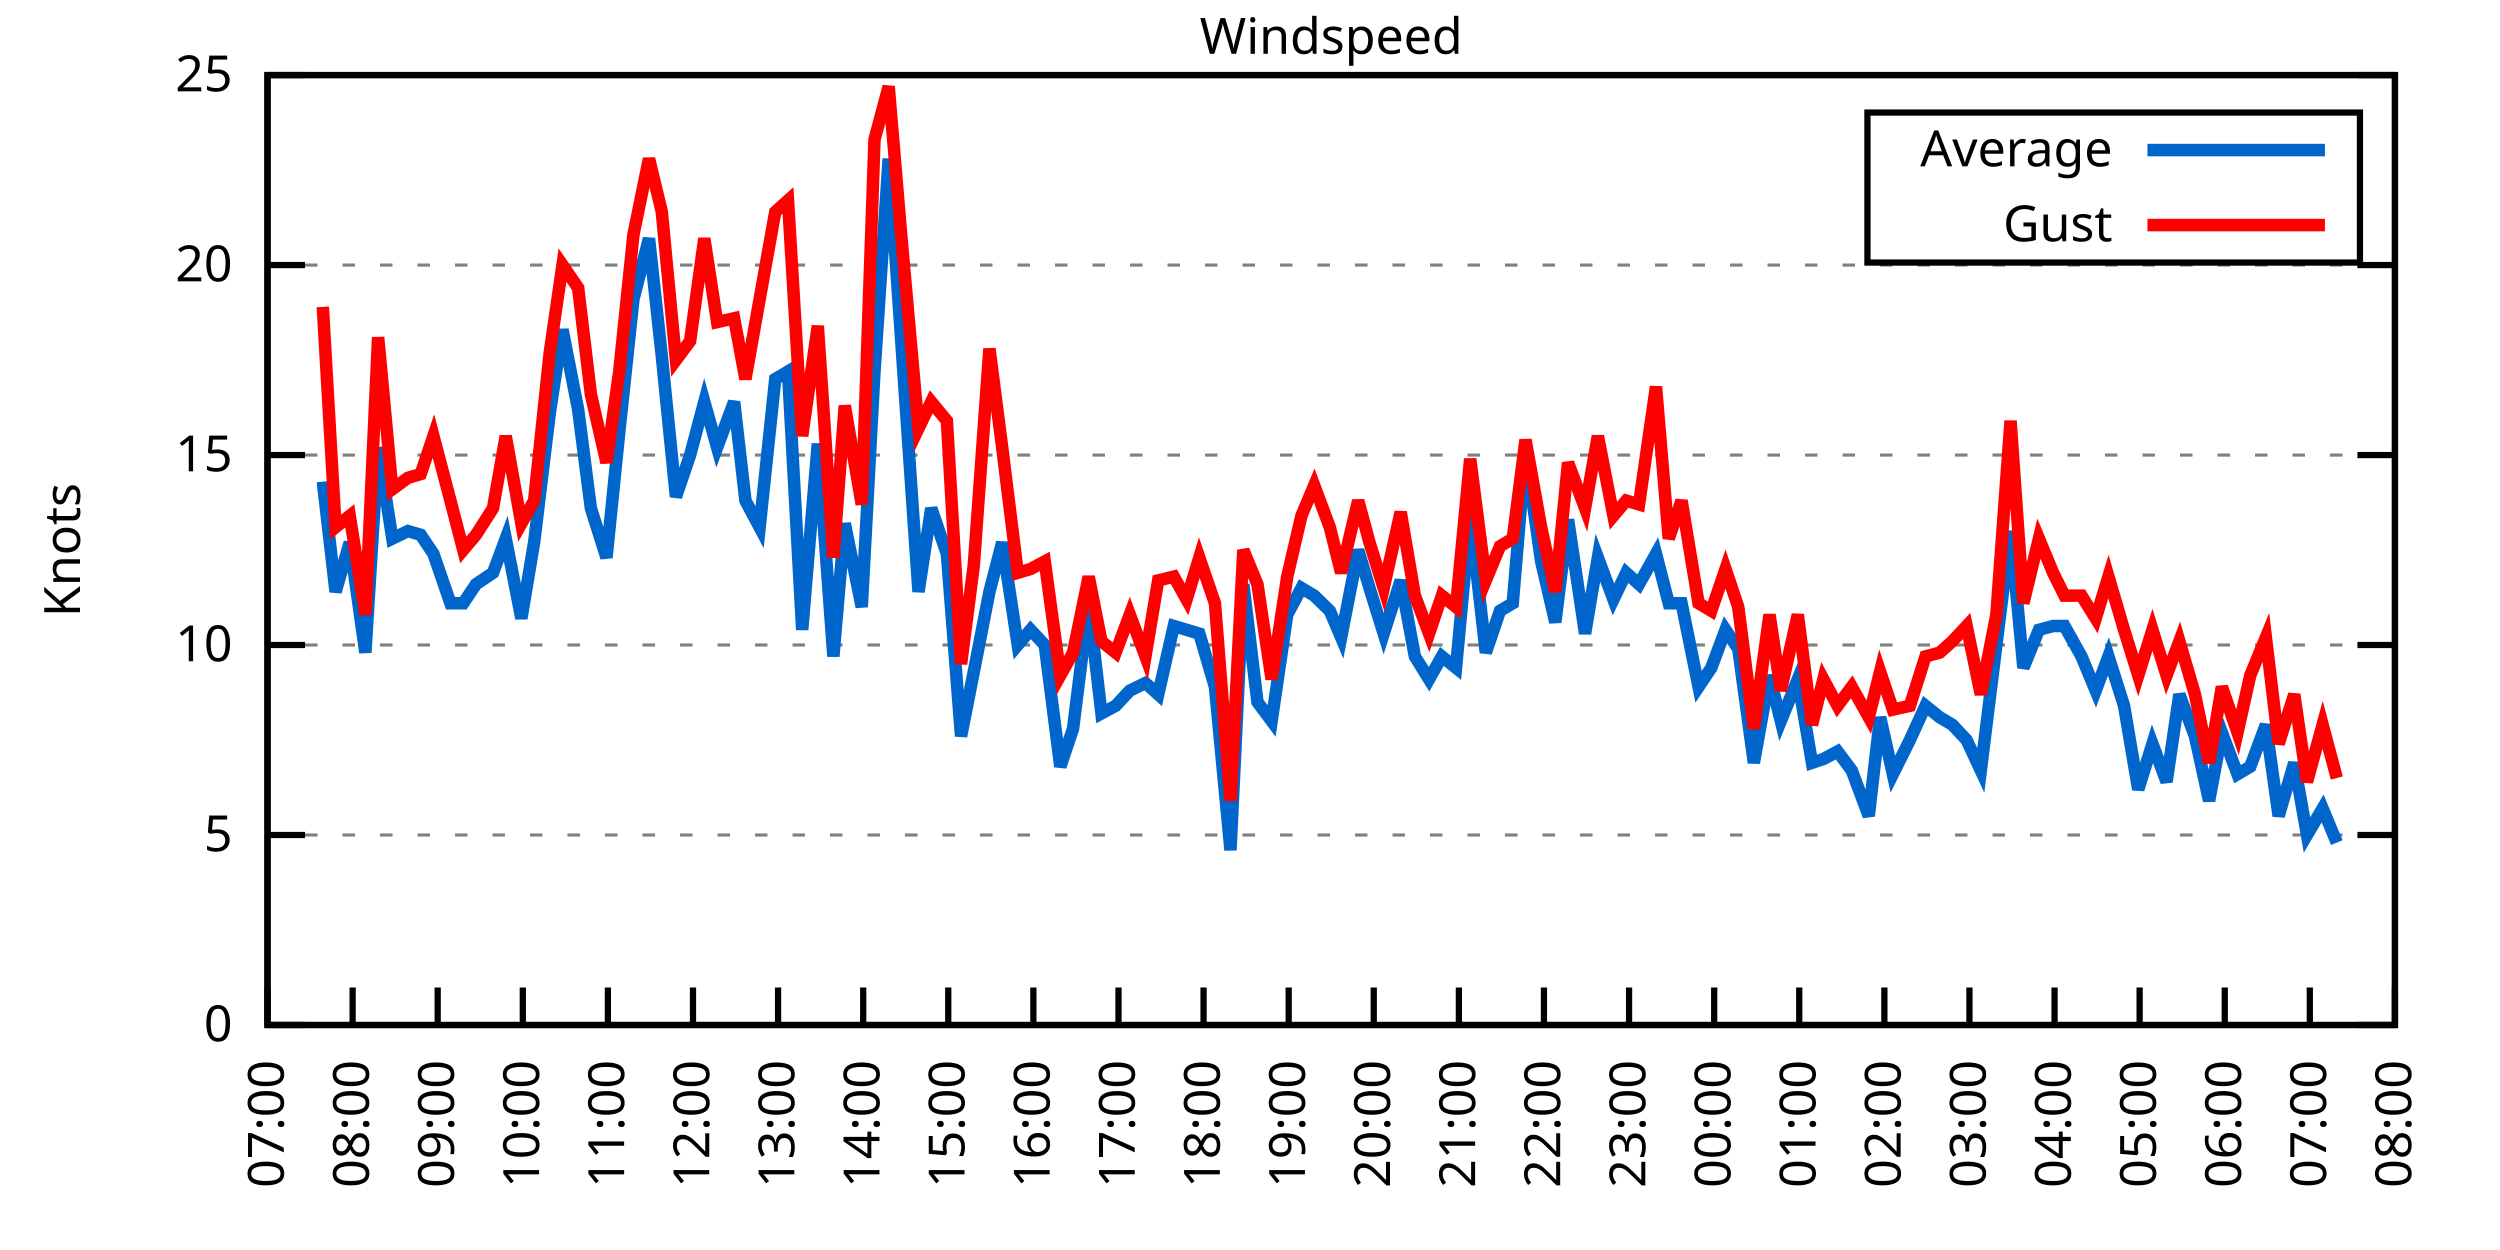
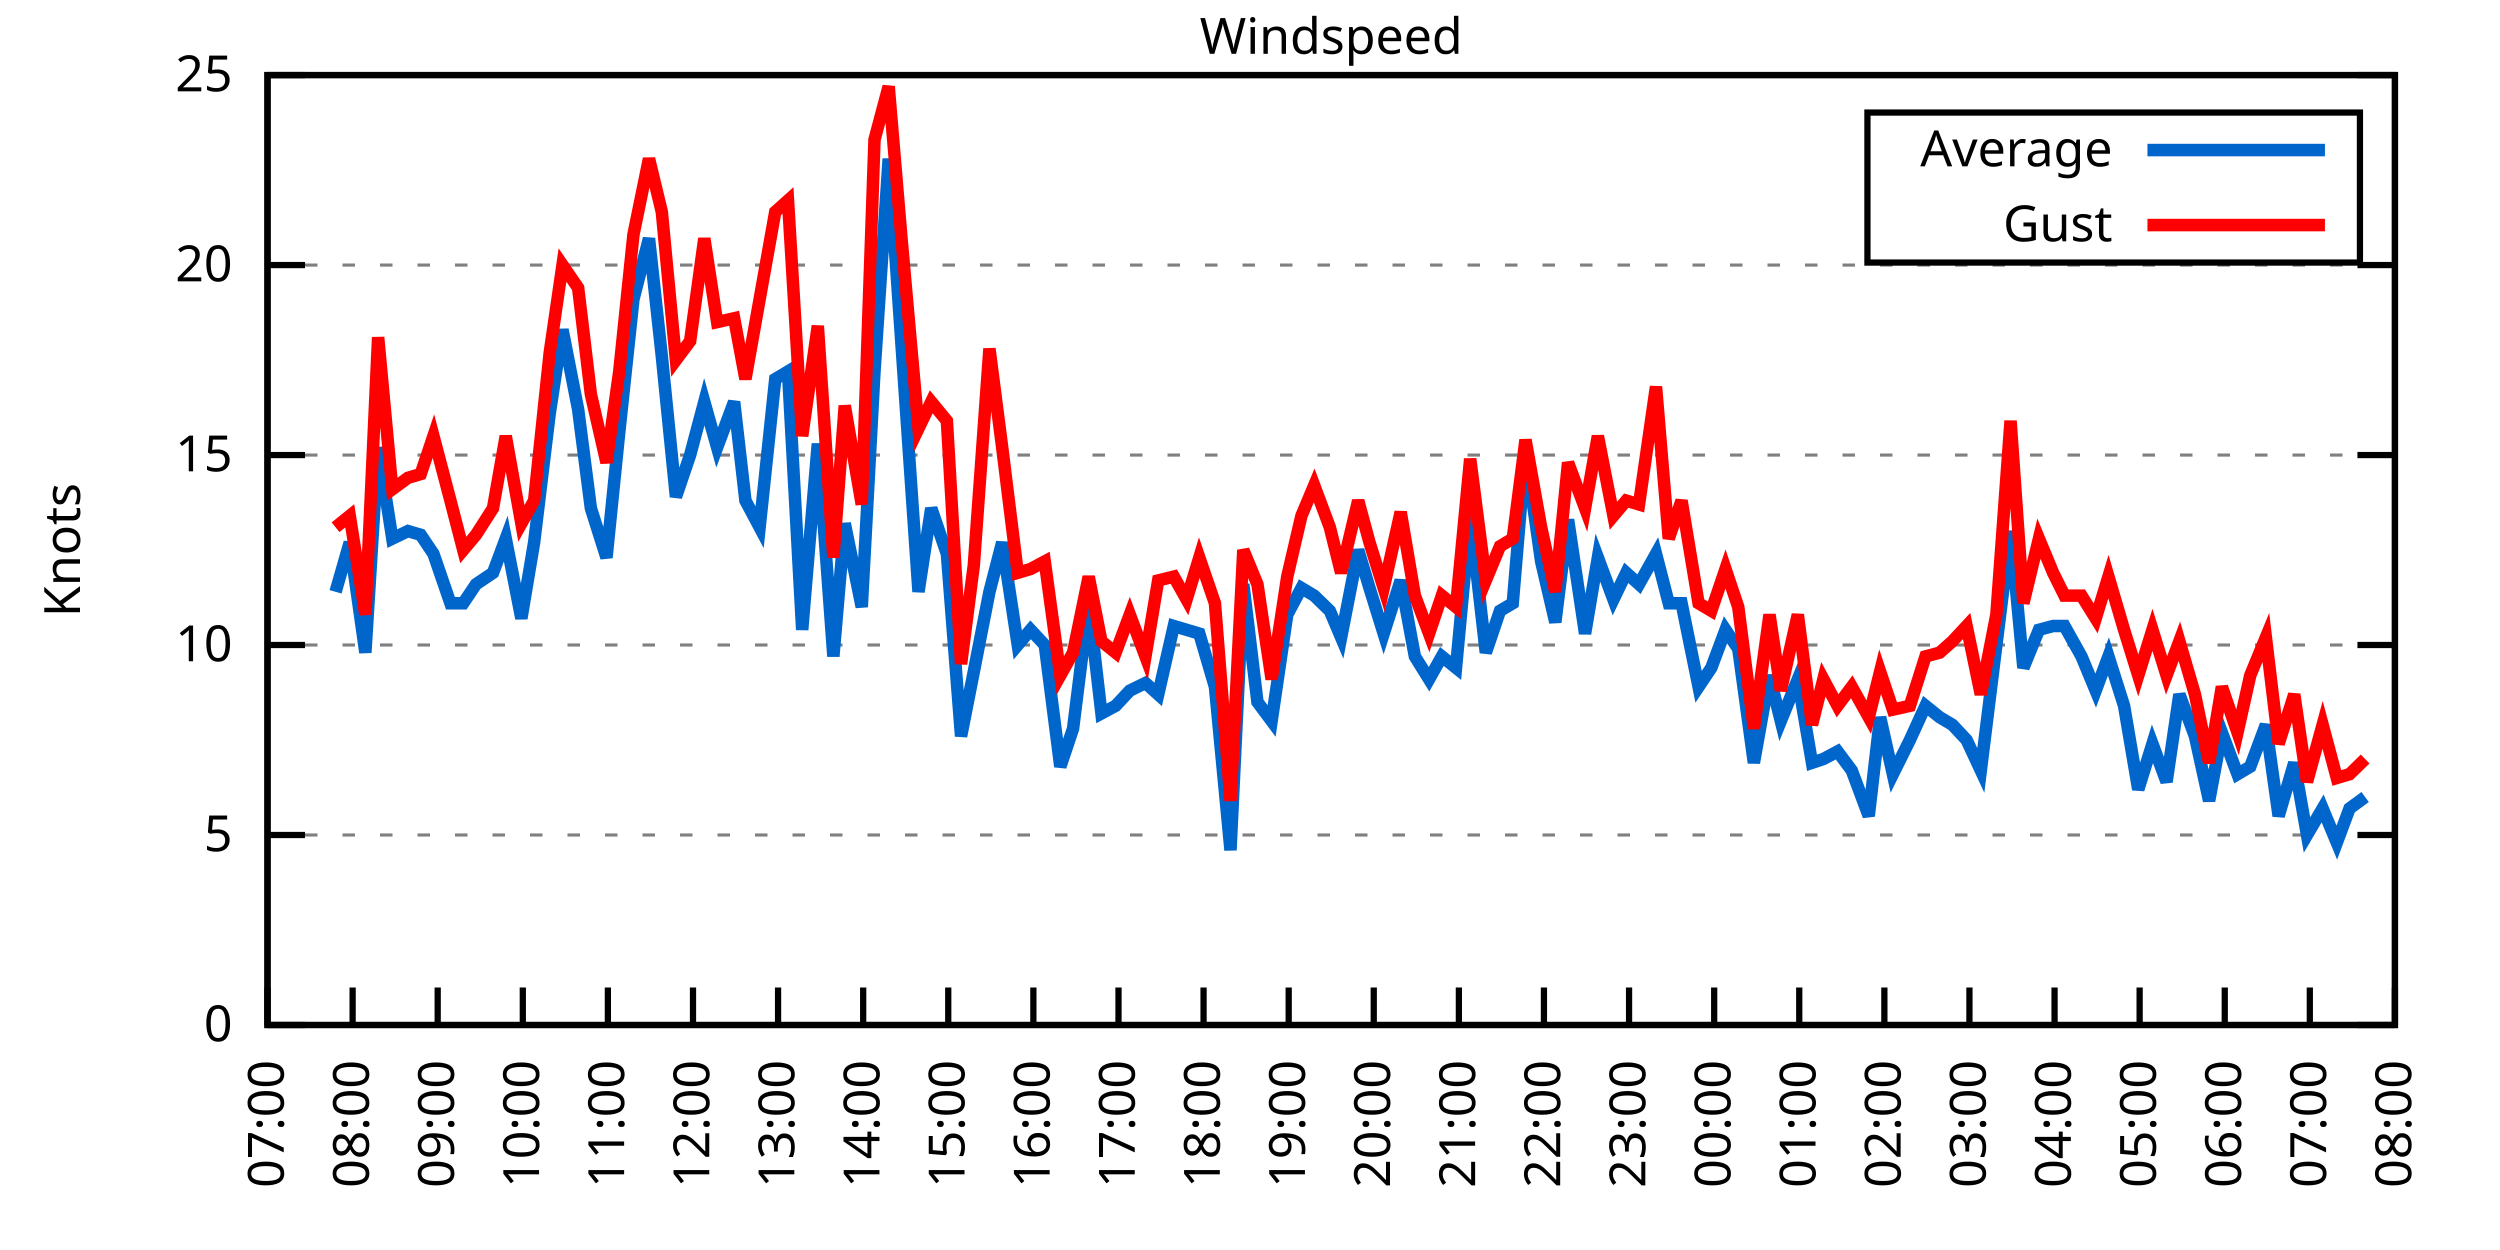
<svg xmlns="http://www.w3.org/2000/svg" xmlns:xlink="http://www.w3.org/1999/xlink" width="400" height="200" viewBox="0 0 400 200">
  <g id="gnuplot_canvas">
    <rect x="0" y="0" width="400" height="200" fill="none" />
    <defs>
      <circle id="gpDot" r="0.5" stroke-width="0.5" stroke="currentColor" />
      <path id="gpPt0" stroke-width="0.333" stroke="currentColor" d="M-1,0 h2 M0,-1 v2" />
      <path id="gpPt1" stroke-width="0.333" stroke="currentColor" d="M-1,-1 L1,1 M1,-1 L-1,1" />
      <path id="gpPt2" stroke-width="0.333" stroke="currentColor" d="M-1,0 L1,0 M0,-1 L0,1 M-1,-1 L1,1 M-1,1 L1,-1" />
      <rect id="gpPt3" stroke-width="0.333" stroke="currentColor" x="-1" y="-1" width="2" height="2" />
      <rect id="gpPt4" stroke-width="0.333" stroke="currentColor" fill="currentColor" x="-1" y="-1" width="2" height="2" />
      <circle id="gpPt5" stroke-width="0.333" stroke="currentColor" cx="0" cy="0" r="1" />
      <use xlink:href="#gpPt5" id="gpPt6" fill="currentColor" stroke="none" />
      <path id="gpPt7" stroke-width="0.333" stroke="currentColor" d="M0,-1.33 L-1.33,0.67 L1.33,0.67 z" />
      <use xlink:href="#gpPt7" id="gpPt8" fill="currentColor" stroke="none" />
      <use xlink:href="#gpPt7" id="gpPt9" stroke="currentColor" transform="rotate(180)" />
      <use xlink:href="#gpPt9" id="gpPt10" fill="currentColor" stroke="none" />
      <use xlink:href="#gpPt3" id="gpPt11" stroke="currentColor" transform="rotate(45)" />
      <use xlink:href="#gpPt11" id="gpPt12" fill="currentColor" stroke="none" />
      <path id="gpPt13" stroke-width="0.333" stroke="currentColor" d="M0,1.330 L1.265,0.411 L0.782,-1.067 L-0.782,-1.076 L-1.265,0.411 z" />
      <use xlink:href="#gpPt13" id="gpPt14" fill="currentColor" stroke="none" />
      <filter id="textbox" filterUnits="objectBoundingBox" x="0" y="0" height="1" width="1">
        <feFlood flood-color="white" flood-opacity="1" result="bgnd" />
        <feComposite in="SourceGraphic" in2="bgnd" operator="atop" />
      </filter>
      <filter id="greybox" filterUnits="objectBoundingBox" x="0" y="0" height="1" width="1">
        <feFlood flood-color="lightgrey" flood-opacity="1" result="grey" />
        <feComposite in="SourceGraphic" in2="grey" operator="atop" />
      </filter>
    </defs>
    <g fill="none" color="white" stroke="currentColor" stroke-width="1.00" stroke-linecap="butt" stroke-linejoin="miter">
</g>
    <g fill="none" color="black" stroke="currentColor" stroke-width="1.00" stroke-linecap="butt" stroke-linejoin="miter">
      <g stroke="none" shape-rendering="crispEdges">
        <polygon fill="rgb(255, 255, 255)" points="42.80,164.00 383.18,164.00 383.18,12.02 42.80,12.02 " />
      </g>
    </g>
    <g fill="none" color="black" stroke="currentColor" stroke-width="1.00" stroke-linecap="butt" stroke-linejoin="miter">
</g>
    <g fill="none" color="black" stroke="black" stroke-width="0.50" stroke-linecap="butt" stroke-linejoin="miter">
</g>
    <g fill="none" color="gray" stroke="currentColor" stroke-width="0.50" stroke-linecap="butt" stroke-linejoin="miter">
      <path stroke="gray" stroke-dasharray="2,4" class="gridline" d="M42.80,164.00 L383.19,164.00  " />
    </g>
    <g fill="none" color="gray" stroke="gray" stroke-width="1.00" stroke-linecap="butt" stroke-linejoin="miter">
</g>
    <g fill="none" color="black" stroke="currentColor" stroke-width="1.00" stroke-linecap="butt" stroke-linejoin="miter">
      <path stroke="black" d="M42.80,164.00 L48.80,164.00 M383.19,164.00 L377.19,164.00  " />
      <g transform="translate(37.20,166.60)" stroke="none" fill="black" font-family="Sans" font-size="8.00" text-anchor="end">
        <text>
          <tspan font-family="Sans"> 0</tspan>
        </text>
      </g>
    </g>
    <g fill="none" color="black" stroke="currentColor" stroke-width="1.00" stroke-linecap="butt" stroke-linejoin="miter">
</g>
    <g fill="none" color="black" stroke="black" stroke-width="0.50" stroke-linecap="butt" stroke-linejoin="miter">
</g>
    <g fill="none" color="gray" stroke="currentColor" stroke-width="0.50" stroke-linecap="butt" stroke-linejoin="miter">
      <path stroke="gray" stroke-dasharray="2,4" class="gridline" d="M42.80,133.60 L383.19,133.60  " />
    </g>
    <g fill="none" color="gray" stroke="gray" stroke-width="1.00" stroke-linecap="butt" stroke-linejoin="miter">
</g>
    <g fill="none" color="black" stroke="currentColor" stroke-width="1.00" stroke-linecap="butt" stroke-linejoin="miter">
      <path stroke="black" d="M42.80,133.60 L48.80,133.60 M383.19,133.60 L377.19,133.60  " />
      <g transform="translate(37.20,136.20)" stroke="none" fill="black" font-family="Sans" font-size="8.00" text-anchor="end">
        <text>
          <tspan font-family="Sans"> 5</tspan>
        </text>
      </g>
    </g>
    <g fill="none" color="black" stroke="currentColor" stroke-width="1.00" stroke-linecap="butt" stroke-linejoin="miter">
</g>
    <g fill="none" color="black" stroke="black" stroke-width="0.50" stroke-linecap="butt" stroke-linejoin="miter">
</g>
    <g fill="none" color="gray" stroke="currentColor" stroke-width="0.50" stroke-linecap="butt" stroke-linejoin="miter">
      <path stroke="gray" stroke-dasharray="2,4" class="gridline" d="M42.80,103.20 L383.19,103.20  " />
    </g>
    <g fill="none" color="gray" stroke="gray" stroke-width="1.00" stroke-linecap="butt" stroke-linejoin="miter">
</g>
    <g fill="none" color="black" stroke="currentColor" stroke-width="1.00" stroke-linecap="butt" stroke-linejoin="miter">
      <path stroke="black" d="M42.80,103.20 L48.80,103.20 M383.19,103.20 L377.19,103.20  " />
      <g transform="translate(37.20,105.80)" stroke="none" fill="black" font-family="Sans" font-size="8.00" text-anchor="end">
        <text>
          <tspan font-family="Sans"> 10</tspan>
        </text>
      </g>
    </g>
    <g fill="none" color="black" stroke="currentColor" stroke-width="1.00" stroke-linecap="butt" stroke-linejoin="miter">
</g>
    <g fill="none" color="black" stroke="black" stroke-width="0.50" stroke-linecap="butt" stroke-linejoin="miter">
</g>
    <g fill="none" color="gray" stroke="currentColor" stroke-width="0.50" stroke-linecap="butt" stroke-linejoin="miter">
      <path stroke="gray" stroke-dasharray="2,4" class="gridline" d="M42.80,72.81 L383.19,72.81  " />
    </g>
    <g fill="none" color="gray" stroke="gray" stroke-width="1.00" stroke-linecap="butt" stroke-linejoin="miter">
</g>
    <g fill="none" color="black" stroke="currentColor" stroke-width="1.00" stroke-linecap="butt" stroke-linejoin="miter">
      <path stroke="black" d="M42.80,72.81 L48.80,72.81 M383.19,72.81 L377.19,72.81  " />
      <g transform="translate(37.20,75.41)" stroke="none" fill="black" font-family="Sans" font-size="8.00" text-anchor="end">
        <text>
          <tspan font-family="Sans"> 15</tspan>
        </text>
      </g>
    </g>
    <g fill="none" color="black" stroke="currentColor" stroke-width="1.00" stroke-linecap="butt" stroke-linejoin="miter">
</g>
    <g fill="none" color="black" stroke="black" stroke-width="0.50" stroke-linecap="butt" stroke-linejoin="miter">
</g>
    <g fill="none" color="gray" stroke="currentColor" stroke-width="0.50" stroke-linecap="butt" stroke-linejoin="miter">
      <path stroke="gray" stroke-dasharray="2,4" class="gridline" d="M42.80,42.41 L383.19,42.41  " />
    </g>
    <g fill="none" color="gray" stroke="gray" stroke-width="1.00" stroke-linecap="butt" stroke-linejoin="miter">
</g>
    <g fill="none" color="black" stroke="currentColor" stroke-width="1.00" stroke-linecap="butt" stroke-linejoin="miter">
      <path stroke="black" d="M42.80,42.41 L48.80,42.41 M383.19,42.41 L377.19,42.41  " />
      <g transform="translate(37.20,45.01)" stroke="none" fill="black" font-family="Sans" font-size="8.00" text-anchor="end">
        <text>
          <tspan font-family="Sans"> 20</tspan>
        </text>
      </g>
    </g>
    <g fill="none" color="black" stroke="currentColor" stroke-width="1.00" stroke-linecap="butt" stroke-linejoin="miter">
</g>
    <g fill="none" color="black" stroke="black" stroke-width="0.50" stroke-linecap="butt" stroke-linejoin="miter">
</g>
    <g fill="none" color="gray" stroke="currentColor" stroke-width="0.50" stroke-linecap="butt" stroke-linejoin="miter">
      <path stroke="gray" stroke-dasharray="2,4" class="gridline" d="M42.80,12.01 L383.19,12.01  " />
    </g>
    <g fill="none" color="gray" stroke="gray" stroke-width="1.00" stroke-linecap="butt" stroke-linejoin="miter">
</g>
    <g fill="none" color="black" stroke="currentColor" stroke-width="1.00" stroke-linecap="butt" stroke-linejoin="miter">
      <path stroke="black" d="M42.80,12.01 L48.80,12.01 M383.19,12.01 L377.19,12.01  " />
      <g transform="translate(37.20,14.61)" stroke="none" fill="black" font-family="Sans" font-size="8.00" text-anchor="end">
        <text>
          <tspan font-family="Sans"> 25</tspan>
        </text>
      </g>
    </g>
    <g fill="none" color="black" stroke="currentColor" stroke-width="1.00" stroke-linecap="butt" stroke-linejoin="miter">
      <path stroke="black" d="M42.80,164.00 L42.80,158.00  " />
      <g transform="translate(45.40,169.60) rotate(270.00)" stroke="none" fill="black" font-family="Sans" font-size="8.00" text-anchor="end">
        <text>
          <tspan font-family="Sans">07:00</tspan>
        </text>
      </g>
    </g>
    <g fill="none" color="black" stroke="currentColor" stroke-width="1.00" stroke-linecap="butt" stroke-linejoin="miter">
      <path stroke="black" d="M56.42,164.00 L56.42,158.00  " />
      <g transform="translate(59.02,169.60) rotate(270.00)" stroke="none" fill="black" font-family="Sans" font-size="8.00" text-anchor="end">
        <text>
          <tspan font-family="Sans">08:00</tspan>
        </text>
      </g>
    </g>
    <g fill="none" color="black" stroke="currentColor" stroke-width="1.00" stroke-linecap="butt" stroke-linejoin="miter">
      <path stroke="black" d="M70.03,164.00 L70.03,158.00  " />
      <g transform="translate(72.63,169.60) rotate(270.00)" stroke="none" fill="black" font-family="Sans" font-size="8.00" text-anchor="end">
        <text>
          <tspan font-family="Sans">09:00</tspan>
        </text>
      </g>
    </g>
    <g fill="none" color="black" stroke="currentColor" stroke-width="1.00" stroke-linecap="butt" stroke-linejoin="miter">
      <path stroke="black" d="M83.65,164.00 L83.65,158.00  " />
      <g transform="translate(86.25,169.60) rotate(270.00)" stroke="none" fill="black" font-family="Sans" font-size="8.00" text-anchor="end">
        <text>
          <tspan font-family="Sans">10:00</tspan>
        </text>
      </g>
    </g>
    <g fill="none" color="black" stroke="currentColor" stroke-width="1.00" stroke-linecap="butt" stroke-linejoin="miter">
      <path stroke="black" d="M97.26,164.00 L97.26,158.00  " />
      <g transform="translate(99.86,169.60) rotate(270.00)" stroke="none" fill="black" font-family="Sans" font-size="8.00" text-anchor="end">
        <text>
          <tspan font-family="Sans">11:00</tspan>
        </text>
      </g>
    </g>
    <g fill="none" color="black" stroke="currentColor" stroke-width="1.00" stroke-linecap="butt" stroke-linejoin="miter">
      <path stroke="black" d="M110.88,164.00 L110.88,158.00  " />
      <g transform="translate(113.48,169.60) rotate(270.00)" stroke="none" fill="black" font-family="Sans" font-size="8.00" text-anchor="end">
        <text>
          <tspan font-family="Sans">12:00</tspan>
        </text>
      </g>
    </g>
    <g fill="none" color="black" stroke="currentColor" stroke-width="1.00" stroke-linecap="butt" stroke-linejoin="miter">
      <path stroke="black" d="M124.49,164.00 L124.49,158.00  " />
      <g transform="translate(127.09,169.60) rotate(270.00)" stroke="none" fill="black" font-family="Sans" font-size="8.00" text-anchor="end">
        <text>
          <tspan font-family="Sans">13:00</tspan>
        </text>
      </g>
    </g>
    <g fill="none" color="black" stroke="currentColor" stroke-width="1.00" stroke-linecap="butt" stroke-linejoin="miter">
      <path stroke="black" d="M138.11,164.00 L138.11,158.00  " />
      <g transform="translate(140.71,169.60) rotate(270.00)" stroke="none" fill="black" font-family="Sans" font-size="8.00" text-anchor="end">
        <text>
          <tspan font-family="Sans">14:00</tspan>
        </text>
      </g>
    </g>
    <g fill="none" color="black" stroke="currentColor" stroke-width="1.00" stroke-linecap="butt" stroke-linejoin="miter">
      <path stroke="black" d="M151.72,164.00 L151.72,158.00  " />
      <g transform="translate(154.32,169.60) rotate(270.00)" stroke="none" fill="black" font-family="Sans" font-size="8.00" text-anchor="end">
        <text>
          <tspan font-family="Sans">15:00</tspan>
        </text>
      </g>
    </g>
    <g fill="none" color="black" stroke="currentColor" stroke-width="1.00" stroke-linecap="butt" stroke-linejoin="miter">
      <path stroke="black" d="M165.34,164.00 L165.34,158.00  " />
      <g transform="translate(167.94,169.60) rotate(270.00)" stroke="none" fill="black" font-family="Sans" font-size="8.00" text-anchor="end">
        <text>
          <tspan font-family="Sans">16:00</tspan>
        </text>
      </g>
    </g>
    <g fill="none" color="black" stroke="currentColor" stroke-width="1.00" stroke-linecap="butt" stroke-linejoin="miter">
      <path stroke="black" d="M178.96,164.00 L178.96,158.00  " />
      <g transform="translate(181.56,169.60) rotate(270.00)" stroke="none" fill="black" font-family="Sans" font-size="8.00" text-anchor="end">
        <text>
          <tspan font-family="Sans">17:00</tspan>
        </text>
      </g>
    </g>
    <g fill="none" color="black" stroke="currentColor" stroke-width="1.00" stroke-linecap="butt" stroke-linejoin="miter">
      <path stroke="black" d="M192.57,164.00 L192.57,158.00  " />
      <g transform="translate(195.17,169.60) rotate(270.00)" stroke="none" fill="black" font-family="Sans" font-size="8.00" text-anchor="end">
        <text>
          <tspan font-family="Sans">18:00</tspan>
        </text>
      </g>
    </g>
    <g fill="none" color="black" stroke="currentColor" stroke-width="1.00" stroke-linecap="butt" stroke-linejoin="miter">
      <path stroke="black" d="M206.19,164.00 L206.19,158.00  " />
      <g transform="translate(208.79,169.60) rotate(270.00)" stroke="none" fill="black" font-family="Sans" font-size="8.00" text-anchor="end">
        <text>
          <tspan font-family="Sans">19:00</tspan>
        </text>
      </g>
    </g>
    <g fill="none" color="black" stroke="currentColor" stroke-width="1.00" stroke-linecap="butt" stroke-linejoin="miter">
      <path stroke="black" d="M219.80,164.00 L219.80,158.00  " />
      <g transform="translate(222.40,169.60) rotate(270.00)" stroke="none" fill="black" font-family="Sans" font-size="8.00" text-anchor="end">
        <text>
          <tspan font-family="Sans">20:00</tspan>
        </text>
      </g>
    </g>
    <g fill="none" color="black" stroke="currentColor" stroke-width="1.00" stroke-linecap="butt" stroke-linejoin="miter">
      <path stroke="black" d="M233.42,164.00 L233.42,158.00  " />
      <g transform="translate(236.02,169.60) rotate(270.00)" stroke="none" fill="black" font-family="Sans" font-size="8.00" text-anchor="end">
        <text>
          <tspan font-family="Sans">21:00</tspan>
        </text>
      </g>
    </g>
    <g fill="none" color="black" stroke="currentColor" stroke-width="1.00" stroke-linecap="butt" stroke-linejoin="miter">
      <path stroke="black" d="M247.03,164.00 L247.03,158.00  " />
      <g transform="translate(249.63,169.60) rotate(270.00)" stroke="none" fill="black" font-family="Sans" font-size="8.00" text-anchor="end">
        <text>
          <tspan font-family="Sans">22:00</tspan>
        </text>
      </g>
    </g>
    <g fill="none" color="black" stroke="currentColor" stroke-width="1.00" stroke-linecap="butt" stroke-linejoin="miter">
      <path stroke="black" d="M260.65,164.00 L260.65,158.00  " />
      <g transform="translate(263.25,169.60) rotate(270.00)" stroke="none" fill="black" font-family="Sans" font-size="8.00" text-anchor="end">
        <text>
          <tspan font-family="Sans">23:00</tspan>
        </text>
      </g>
    </g>
    <g fill="none" color="black" stroke="currentColor" stroke-width="1.00" stroke-linecap="butt" stroke-linejoin="miter">
      <path stroke="black" d="M274.27,164.00 L274.27,158.00  " />
      <g transform="translate(276.87,169.60) rotate(270.00)" stroke="none" fill="black" font-family="Sans" font-size="8.00" text-anchor="end">
        <text>
          <tspan font-family="Sans">00:00</tspan>
        </text>
      </g>
    </g>
    <g fill="none" color="black" stroke="currentColor" stroke-width="1.00" stroke-linecap="butt" stroke-linejoin="miter">
      <path stroke="black" d="M287.88,164.00 L287.88,158.00  " />
      <g transform="translate(290.48,169.60) rotate(270.00)" stroke="none" fill="black" font-family="Sans" font-size="8.00" text-anchor="end">
        <text>
          <tspan font-family="Sans">01:00</tspan>
        </text>
      </g>
    </g>
    <g fill="none" color="black" stroke="currentColor" stroke-width="1.00" stroke-linecap="butt" stroke-linejoin="miter">
      <path stroke="black" d="M301.50,164.00 L301.50,158.00  " />
      <g transform="translate(304.10,169.60) rotate(270.00)" stroke="none" fill="black" font-family="Sans" font-size="8.00" text-anchor="end">
        <text>
          <tspan font-family="Sans">02:00</tspan>
        </text>
      </g>
    </g>
    <g fill="none" color="black" stroke="currentColor" stroke-width="1.00" stroke-linecap="butt" stroke-linejoin="miter">
      <path stroke="black" d="M315.11,164.00 L315.11,158.00  " />
      <g transform="translate(317.71,169.60) rotate(270.00)" stroke="none" fill="black" font-family="Sans" font-size="8.00" text-anchor="end">
        <text>
          <tspan font-family="Sans">03:00</tspan>
        </text>
      </g>
    </g>
    <g fill="none" color="black" stroke="currentColor" stroke-width="1.00" stroke-linecap="butt" stroke-linejoin="miter">
      <path stroke="black" d="M328.73,164.00 L328.73,158.00  " />
      <g transform="translate(331.33,169.60) rotate(270.00)" stroke="none" fill="black" font-family="Sans" font-size="8.00" text-anchor="end">
        <text>
          <tspan font-family="Sans">04:00</tspan>
        </text>
      </g>
    </g>
    <g fill="none" color="black" stroke="currentColor" stroke-width="1.00" stroke-linecap="butt" stroke-linejoin="miter">
      <path stroke="black" d="M342.34,164.00 L342.34,158.00  " />
      <g transform="translate(344.94,169.60) rotate(270.00)" stroke="none" fill="black" font-family="Sans" font-size="8.00" text-anchor="end">
        <text>
          <tspan font-family="Sans">05:00</tspan>
        </text>
      </g>
    </g>
    <g fill="none" color="black" stroke="currentColor" stroke-width="1.00" stroke-linecap="butt" stroke-linejoin="miter">
      <path stroke="black" d="M355.96,164.00 L355.96,158.00  " />
      <g transform="translate(358.56,169.60) rotate(270.00)" stroke="none" fill="black" font-family="Sans" font-size="8.00" text-anchor="end">
        <text>
          <tspan font-family="Sans">06:00</tspan>
        </text>
      </g>
    </g>
    <g fill="none" color="black" stroke="currentColor" stroke-width="1.00" stroke-linecap="butt" stroke-linejoin="miter">
      <path stroke="black" d="M369.57,164.00 L369.57,158.00  " />
      <g transform="translate(372.17,169.60) rotate(270.00)" stroke="none" fill="black" font-family="Sans" font-size="8.00" text-anchor="end">
        <text>
          <tspan font-family="Sans">07:00</tspan>
        </text>
      </g>
    </g>
    <g fill="none" color="black" stroke="currentColor" stroke-width="1.00" stroke-linecap="butt" stroke-linejoin="miter">
      <path stroke="black" d="M383.19,164.00 L383.19,158.00  " />
      <g transform="translate(385.79,169.60) rotate(270.00)" stroke="none" fill="black" font-family="Sans" font-size="8.00" text-anchor="end">
        <text>
          <tspan font-family="Sans">08:00</tspan>
        </text>
      </g>
    </g>
    <g fill="none" color="black" stroke="currentColor" stroke-width="1.00" stroke-linecap="butt" stroke-linejoin="miter">
</g>
    <g fill="none" color="black" stroke="currentColor" stroke-width="1.00" stroke-linecap="butt" stroke-linejoin="miter">
      <path stroke="black" d="M42.80,12.01 L42.80,164.00 L383.19,164.00 L383.19,12.01 L42.80,12.01 Z  " />
    </g>
    <g fill="none" color="black" stroke="currentColor" stroke-width="1.00" stroke-linecap="butt" stroke-linejoin="miter">
</g>
    <g fill="none" color="black" stroke="currentColor" stroke-width="1.00" stroke-linecap="butt" stroke-linejoin="miter">
      <path stroke="black" d="M298.79,42.01 L298.79,18.01 L377.59,18.01 L377.59,42.01 L298.79,42.01 Z  " />
    </g>
    <g id="Windspeed_plot_1">
      <g fill="none" color="white" stroke="black" stroke-width="2.00" stroke-linecap="butt" stroke-linejoin="miter">
</g>
      <g fill="none" color="black" stroke="currentColor" stroke-width="2.00" stroke-linecap="butt" stroke-linejoin="miter">
        <g transform="translate(337.99,26.61)" stroke="none" fill="black" font-family="Sans" font-size="8.00" text-anchor="end">
          <text>
            <tspan font-family="Sans">Average</tspan>
          </text>
        </g>
      </g>
      <g fill="none" color="black" stroke="currentColor" stroke-width="2.00" stroke-linecap="butt" stroke-linejoin="miter">
-         <path stroke="rgb(  0, 102, 204)" d="M343.59,24.01 L371.99,24.01 M51.65,77.06 L53.69,94.69 L55.96,86.79 L58.46,104.42 L60.50,71.59 L62.77,86.18   L65.27,84.97 L67.31,85.57 L69.35,88.61 L72.07,96.52 L74.12,96.52 L76.16,93.48 L78.88,91.65 L80.92,86.18   L83.42,98.95 L85.46,86.79 L87.96,66.12 L90.00,52.74 L92.50,65.51 L94.54,81.32 L97.04,89.22 L99.08,69.16   L101.35,47.88 L103.84,38.15 L105.89,57.00 L108.15,79.49 L110.42,72.81 L112.69,64.29 L114.74,71.59 L117.46,64.29   L119.27,80.10 L121.54,84.36 L124.04,60.65 L126.08,59.43 L128.35,100.77 L130.85,70.98 L133.34,105.03 L135.16,83.75   L137.88,97.12 L139.92,59.43 L142.19,25.39 L144.24,55.18 L146.96,94.69 L149.00,81.32 L151.50,88.61 L153.77,117.80   L155.81,107.46 L158.31,94.69 L160.35,86.79 L162.84,103.20 L164.89,100.77 L167.16,103.20 L169.65,122.66 L171.69,116.58   L174.19,96.52 L176.23,114.15 L178.50,112.93 L180.77,110.50 L183.27,109.28 L185.31,111.11 L187.81,100.16 L189.85,100.77   L191.89,101.38 L194.39,109.89 L196.88,136.03 L198.93,93.48 L201.19,112.32 L203.46,115.36 L205.96,98.34 L208.23,94.08   L210.27,95.30 L212.77,97.73 L214.58,101.99 L217.31,88.00 L219.12,94.08 L221.39,101.38 L224.11,92.87 L226.38,105.03   L228.65,108.68 L230.70,105.03 L232.96,106.85 L235.23,82.53 L237.73,104.42 L240.00,97.73 L242.04,96.52 L244.08,72.20   L246.58,89.83 L248.85,99.56 L250.89,83.14 L253.61,101.38 L255.66,89.22 L258.15,95.91 L260.20,91.65 L262.24,93.48   L264.96,88.61 L267.00,96.52 L269.05,96.52 L271.77,109.89 L273.81,106.85 L276.08,100.77 L278.12,103.81 L280.62,122.05   L283.12,108.07 L284.93,115.36 L287.65,108.68 L289.92,122.05 L291.74,121.44 L294.01,120.23 L296.28,123.27 L299.00,130.56   L300.82,114.76 L302.86,123.87 L305.58,118.40 L308.08,112.93 L310.35,114.76 L312.39,115.97 L314.66,118.40 L316.93,123.27   L319.42,103.20 L321.69,84.97 L323.74,106.85 L326.23,100.77 L328.50,100.16 L330.32,100.16 L333.04,105.03 L335.31,110.50   L337.35,105.03 L339.85,112.93 L342.12,126.31 L344.39,119.01 L346.65,125.09 L348.70,111.11 L351.19,117.80 L353.46,128.13   L355.50,117.19 L358.00,123.87 L360.04,122.66 L362.54,115.97 L364.58,130.56 L367.08,122.05 L369.12,133.60 L371.62,129.35   L373.89,134.82  " />
+         <path stroke="rgb(  0, 102, 204)" d="M343.59,24.01 L371.99,24.01 M53.69,94.69 L55.96,86.79 L58.46,104.42 L60.50,71.59 L62.77,86.18 L65.27,84.97   L67.31,85.57 L69.35,88.61 L72.07,96.52 L74.12,96.52 L76.16,93.48 L78.88,91.65 L80.92,86.18 L83.42,98.95   L85.46,86.79 L87.96,66.12 L90.00,52.74 L92.50,65.51 L94.54,81.32 L97.04,89.22 L99.08,69.16 L101.35,47.88   L103.84,38.15 L105.89,57.00 L108.15,79.49 L110.42,72.81 L112.69,64.29 L114.74,71.59 L117.46,64.29 L119.27,80.10   L121.54,84.36 L124.04,60.65 L126.08,59.43 L128.35,100.77 L130.85,70.98 L133.34,105.03 L135.16,83.75 L137.88,97.12   L139.92,59.43 L142.19,25.39 L144.24,55.18 L146.96,94.69 L149.00,81.32 L151.50,88.61 L153.77,117.80 L155.81,107.46   L158.31,94.69 L160.35,86.79 L162.84,103.20 L164.89,100.77 L167.16,103.20 L169.65,122.66 L171.69,116.58 L174.19,96.52   L176.23,114.15 L178.50,112.93 L180.77,110.50 L183.27,109.28 L185.31,111.11 L187.81,100.16 L189.85,100.77 L191.89,101.38   L194.39,109.89 L196.88,136.03 L198.93,93.48 L201.19,112.32 L203.46,115.36 L205.96,98.34 L208.23,94.08 L210.27,95.30   L212.77,97.73 L214.58,101.99 L217.31,88.00 L219.12,94.08 L221.39,101.38 L224.11,92.87 L226.38,105.03 L228.65,108.68   L230.70,105.03 L232.96,106.85 L235.23,82.53 L237.73,104.42 L240.00,97.73 L242.04,96.52 L244.08,72.20 L246.58,89.83   L248.85,99.56 L250.89,83.14 L253.61,101.38 L255.66,89.22 L258.15,95.91 L260.20,91.65 L262.24,93.48 L264.96,88.61   L267.00,96.52 L269.05,96.52 L271.77,109.89 L273.81,106.85 L276.08,100.77 L278.12,103.81 L280.62,122.05 L283.12,108.07   L284.93,115.36 L287.65,108.68 L289.92,122.05 L291.74,121.44 L294.01,120.23 L296.28,123.27 L299.00,130.56 L300.82,114.76   L302.86,123.87 L305.58,118.40 L308.08,112.93 L310.35,114.76 L312.39,115.97 L314.66,118.40 L316.93,123.27 L319.42,103.20   L321.69,84.97 L323.74,106.85 L326.23,100.77 L328.50,100.16 L330.32,100.16 L333.04,105.03 L335.31,110.50 L337.35,105.03   L339.85,112.93 L342.12,126.31 L344.39,119.01 L346.65,125.09 L348.70,111.11 L351.19,117.80 L353.46,128.13 L355.50,117.19   L358.00,123.87 L360.04,122.66 L362.54,115.97 L364.58,130.56 L367.08,122.05 L369.12,133.60 L371.62,129.35 L373.89,134.82   L375.93,129.35 L378.42,127.52  " />
      </g>
    </g>
    <g id="Windspeed_plot_2">
      <g fill="none" color="black" stroke="currentColor" stroke-width="2.00" stroke-linecap="butt" stroke-linejoin="miter">
        <g transform="translate(337.99,38.61)" stroke="none" fill="black" font-family="Sans" font-size="8.00" text-anchor="end">
          <text>
            <tspan font-family="Sans">Gust</tspan>
          </text>
        </g>
      </g>
      <g fill="none" color="black" stroke="currentColor" stroke-width="2.00" stroke-linecap="butt" stroke-linejoin="miter">
-         <path stroke="rgb(255,   0,   0)" d="M343.59,36.01 L371.99,36.01 M51.65,49.10 L53.69,84.36 L55.96,82.53 L58.46,98.34 L60.50,53.96 L62.77,78.28   L65.27,76.45 L67.31,75.85 L69.35,69.77 L72.07,80.10 L74.12,88.00 L76.16,85.57 L78.88,81.32 L80.92,69.77   L83.42,83.75 L85.46,80.10 L87.96,56.39 L90.00,42.41 L92.50,46.06 L94.54,63.08 L97.04,74.02 L99.08,59.43   L101.35,37.54 L103.84,25.39 L105.89,33.90 L108.15,57.61 L110.42,54.57 L112.69,38.15 L114.74,51.53 L117.46,50.92   L119.27,60.65 L121.54,47.88 L124.04,33.90 L126.08,32.07 L128.35,69.77 L130.85,52.14 L133.34,89.22 L135.16,64.90   L137.88,80.71 L139.92,22.35 L142.19,13.83 L144.24,38.15 L146.96,68.55 L149.00,64.29 L151.50,67.33 L153.77,106.24   L155.81,90.44 L158.31,55.78 L160.35,71.59 L162.84,91.65 L164.89,91.04 L167.16,89.83 L169.65,108.07 L171.69,104.42   L174.19,92.26 L176.23,102.60 L178.50,104.42 L180.77,98.34 L183.27,105.03 L185.31,92.87 L187.81,92.26 L189.85,95.91   L191.89,89.22 L194.39,96.52 L196.88,128.13 L198.93,88.00 L201.19,93.48 L203.46,108.68 L205.96,92.26 L208.23,82.53   L210.27,77.67 L212.77,84.36 L214.58,91.65 L217.31,80.10 L219.12,86.79 L221.39,94.08 L224.11,81.93 L226.38,95.30   L228.65,101.38 L230.70,95.30 L232.96,97.12 L235.23,73.41 L237.73,92.87 L240.00,87.40 L242.04,86.18 L244.08,70.37   L246.58,84.36 L248.85,94.69 L250.89,74.02 L253.61,81.32 L255.66,69.77 L258.15,82.53 L260.20,80.10 L262.24,80.71   L264.96,61.86 L267.00,86.18 L269.05,80.10 L271.77,96.52 L273.81,97.73 L276.08,91.04 L278.12,97.12 L280.62,116.58   L283.12,98.34 L284.93,110.50 L287.65,98.34 L289.92,115.97 L291.74,108.68 L294.01,112.93 L296.28,109.89 L299.00,114.76   L300.82,107.46 L302.86,113.54 L305.58,112.93 L308.08,105.03 L310.35,104.42 L312.39,102.60 L314.66,100.16 L316.93,111.11   L319.42,98.34 L321.69,67.33 L323.74,96.52 L326.23,86.18 L328.50,91.65 L330.32,95.30 L333.04,95.30 L335.31,98.95   L337.35,92.26 L339.85,100.77 L342.12,108.07 L344.39,100.77 L346.65,108.07 L348.70,102.60 L351.19,111.11 L353.46,122.05   L355.50,109.89 L358.00,117.19 L360.04,108.07 L362.54,101.99 L364.58,119.01 L367.08,111.11 L369.12,125.09 L371.62,115.97   L373.89,124.48  " />
+         <path stroke="rgb(255,   0,   0)" d="M343.59,36.01 L371.99,36.01 M53.69,84.36 L55.96,82.53 L58.46,98.34 L60.50,53.96 L62.77,78.28 L65.27,76.45   L67.31,75.85 L69.35,69.77 L72.07,80.10 L74.12,88.00 L76.16,85.57 L78.88,81.32 L80.92,69.77 L83.42,83.75   L85.46,80.10 L87.96,56.39 L90.00,42.41 L92.50,46.06 L94.54,63.08 L97.04,74.02 L99.08,59.43 L101.35,37.54   L103.84,25.39 L105.89,33.90 L108.15,57.61 L110.42,54.57 L112.69,38.15 L114.74,51.53 L117.46,50.92 L119.27,60.65   L121.54,47.88 L124.04,33.90 L126.08,32.07 L128.35,69.77 L130.85,52.14 L133.34,89.22 L135.16,64.90 L137.88,80.71   L139.92,22.35 L142.19,13.83 L144.24,38.15 L146.96,68.55 L149.00,64.29 L151.50,67.33 L153.77,106.24 L155.81,90.44   L158.31,55.78 L160.35,71.59 L162.84,91.65 L164.89,91.04 L167.16,89.83 L169.65,108.07 L171.69,104.42 L174.19,92.26   L176.23,102.60 L178.50,104.42 L180.77,98.34 L183.27,105.03 L185.31,92.87 L187.81,92.26 L189.85,95.91 L191.89,89.22   L194.39,96.52 L196.88,128.13 L198.93,88.00 L201.19,93.48 L203.46,108.68 L205.96,92.26 L208.23,82.53 L210.27,77.67   L212.77,84.36 L214.58,91.65 L217.31,80.10 L219.12,86.79 L221.39,94.08 L224.11,81.93 L226.38,95.30 L228.65,101.38   L230.70,95.30 L232.96,97.12 L235.23,73.41 L237.73,92.87 L240.00,87.40 L242.04,86.18 L244.08,70.37 L246.58,84.36   L248.85,94.69 L250.89,74.02 L253.61,81.32 L255.66,69.77 L258.15,82.53 L260.20,80.10 L262.24,80.71 L264.96,61.86   L267.00,86.18 L269.05,80.10 L271.77,96.52 L273.81,97.73 L276.08,91.04 L278.12,97.12 L280.62,116.58 L283.12,98.34   L284.93,110.50 L287.65,98.34 L289.92,115.97 L291.74,108.68 L294.01,112.93 L296.28,109.89 L299.00,114.76 L300.82,107.46   L302.86,113.54 L305.58,112.93 L308.08,105.03 L310.35,104.42 L312.39,102.60 L314.66,100.16 L316.93,111.11 L319.42,98.34   L321.69,67.33 L323.74,96.52 L326.23,86.18 L328.50,91.65 L330.32,95.30 L333.04,95.30 L335.31,98.95 L337.35,92.26   L339.85,100.77 L342.12,108.07 L344.39,100.77 L346.65,108.07 L348.70,102.60 L351.19,111.11 L353.46,122.05 L355.50,109.89   L358.00,117.19 L360.04,108.07 L362.54,101.99 L364.58,119.01 L367.08,111.11 L369.12,125.09 L371.62,115.97 L373.89,124.48   L375.93,123.87 L378.42,121.44  " />
      </g>
    </g>
    <g fill="none" color="black" stroke="currentColor" stroke-width="2.00" stroke-linecap="butt" stroke-linejoin="miter">
</g>
    <g fill="none" color="black" stroke="black" stroke-width="1.00" stroke-linecap="butt" stroke-linejoin="miter">
</g>
    <g fill="none" color="black" stroke="currentColor" stroke-width="1.00" stroke-linecap="butt" stroke-linejoin="miter">
      <path stroke="black" d="M42.80,12.01 L42.80,164.00 L383.19,164.00 L383.19,12.01 L42.80,12.01 Z  " />
      <g transform="translate(12.80,88.01) rotate(270.00)" stroke="none" fill="black" font-family="Sans" font-size="8.00" text-anchor="middle">
        <text>
          <tspan font-family="Sans">Knots</tspan>
        </text>
      </g>
    </g>
    <g fill="none" color="black" stroke="currentColor" stroke-width="1.00" stroke-linecap="butt" stroke-linejoin="miter">
</g>
    <g fill="none" color="black" stroke="currentColor" stroke-width="1.00" stroke-linecap="butt" stroke-linejoin="miter">
      <g transform="translate(212.99,8.61)" stroke="none" fill="black" font-family="Sans" font-size="8.00" text-anchor="middle">
        <text>
          <tspan font-family="Sans">Windspeed</tspan>
        </text>
      </g>
    </g>
    <g fill="none" color="black" stroke="currentColor" stroke-width="1.00" stroke-linecap="butt" stroke-linejoin="miter">
</g>
  </g>
</svg>
